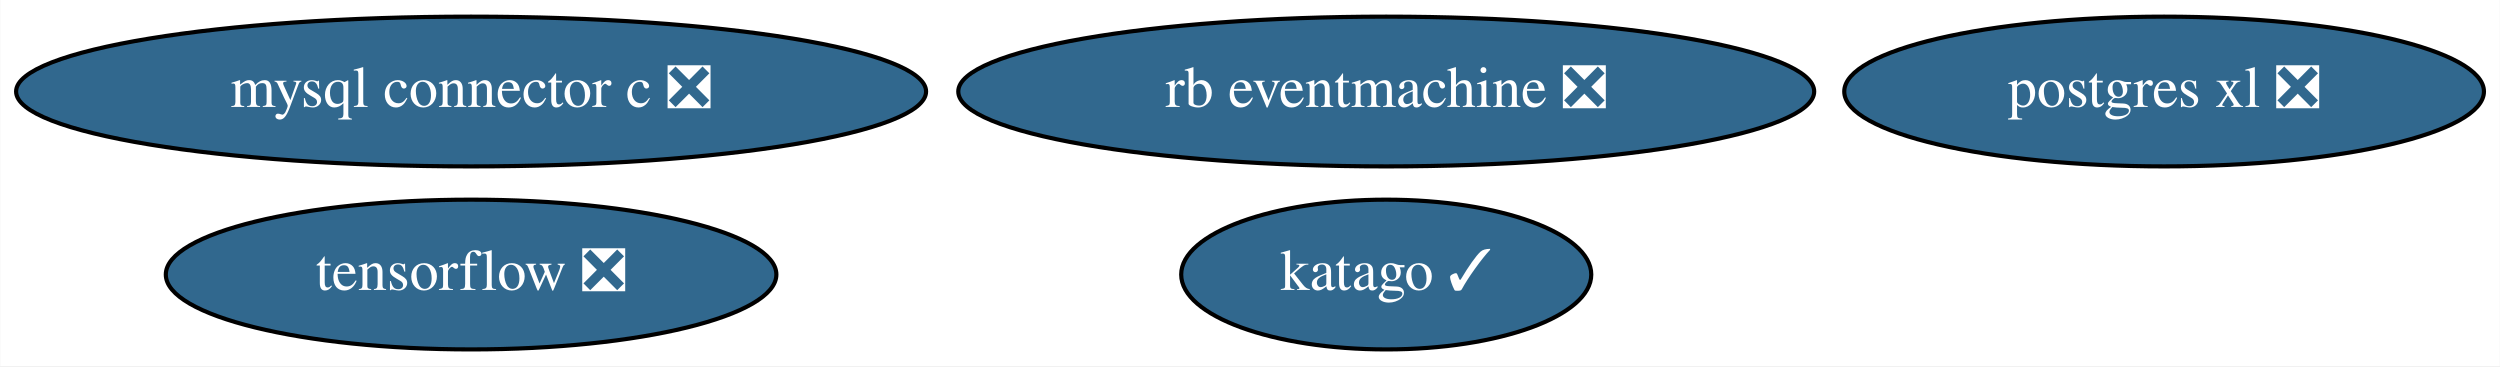
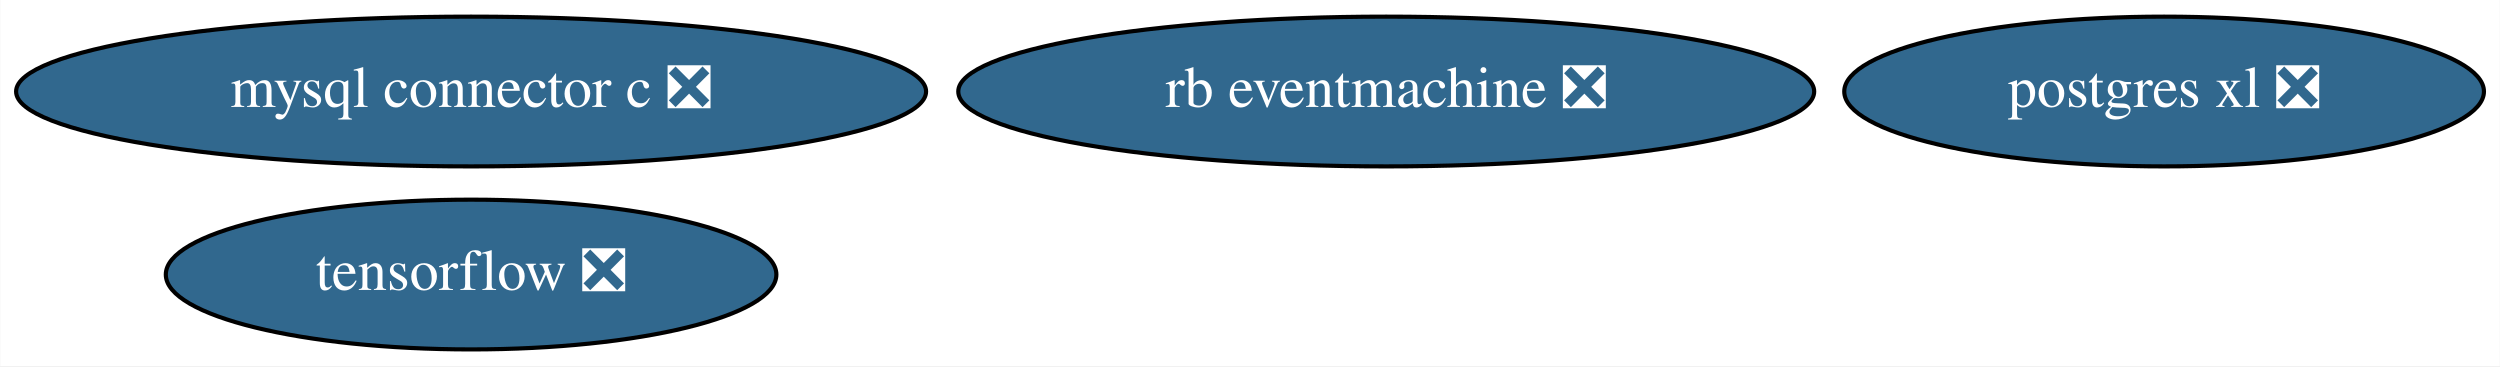
<svg xmlns="http://www.w3.org/2000/svg" xmlns:xlink="http://www.w3.org/1999/xlink" width="601pt" height="88pt" viewBox="0.00 0.00 600.88 88.00">
  <g id="graph0" class="graph" transform="scale(1 1) rotate(0) translate(4 84)">
    <polygon fill="white" stroke="none" points="-4,4 -4,-84 596.88,-84 596.88,4 -4,4" />
    <g id="node1" class="node">
      <g id="a_node1">
        <a xlink:href="https://github.com/conda-forge/mysql-connector-c-feedstock/pull/21" xlink:title="mysql connector c ❎">
          <ellipse fill="#31688e" stroke="black" cx="109.19" cy="-62" rx="109.38" ry="18" />
          <text text-anchor="middle" x="109.19" y="-58.3" font-family="Times,serif" font-size="14.00" fill="white">mysql connector c ❎</text>
        </a>
      </g>
    </g>
    <g id="node2" class="node">
      <g id="a_node2">
        <a xlink:href="https://github.com/conda-forge/postgres-xl-feedstock/pull/8" xlink:title="postgres xl ❎">
          <ellipse fill="#31688e" stroke="black" cx="516.19" cy="-62" rx="76.89" ry="18" />
          <text text-anchor="middle" x="516.19" y="-58.3" font-family="Times,serif" font-size="14.00" fill="white">postgres xl ❎</text>
        </a>
      </g>
    </g>
    <g id="node3" class="node">
      <g id="a_node3">
        <a xlink:href="https://github.com/conda-forge/tensorflow-feedstock/pull/287" xlink:title="tensorflow ❎">
          <ellipse fill="#31688e" stroke="black" cx="109.19" cy="-18" rx="73.39" ry="18" />
          <text text-anchor="middle" x="109.19" y="-14.3" font-family="Times,serif" font-size="14.00" fill="white">tensorflow ❎</text>
        </a>
      </g>
    </g>
    <g id="node4" class="node">
      <g id="a_node4">
        <a xlink:href="https://github.com/conda-forge/rb-eventmachine-feedstock/pull/4" xlink:title="rb eventmachine ❎">
          <ellipse fill="#31688e" stroke="black" cx="329.19" cy="-62" rx="102.88" ry="18" />
          <text text-anchor="middle" x="329.19" y="-58.3" font-family="Times,serif" font-size="14.00" fill="white">rb eventmachine ❎</text>
        </a>
      </g>
    </g>
-     <g id="node5" class="node">
-       <g id="a_node5">
-         <a xlink:href="https://github.com/conda-forge/katago-feedstock/pull/4" xlink:title="katago ✓">
-           <ellipse fill="#31688e" stroke="black" cx="329.19" cy="-18" rx="49.29" ry="18" />
-           <text text-anchor="middle" x="329.19" y="-14.3" font-family="Times,serif" font-size="14.00" fill="white">katago ✓</text>
-         </a>
-       </g>
-     </g>
  </g>
</svg>
